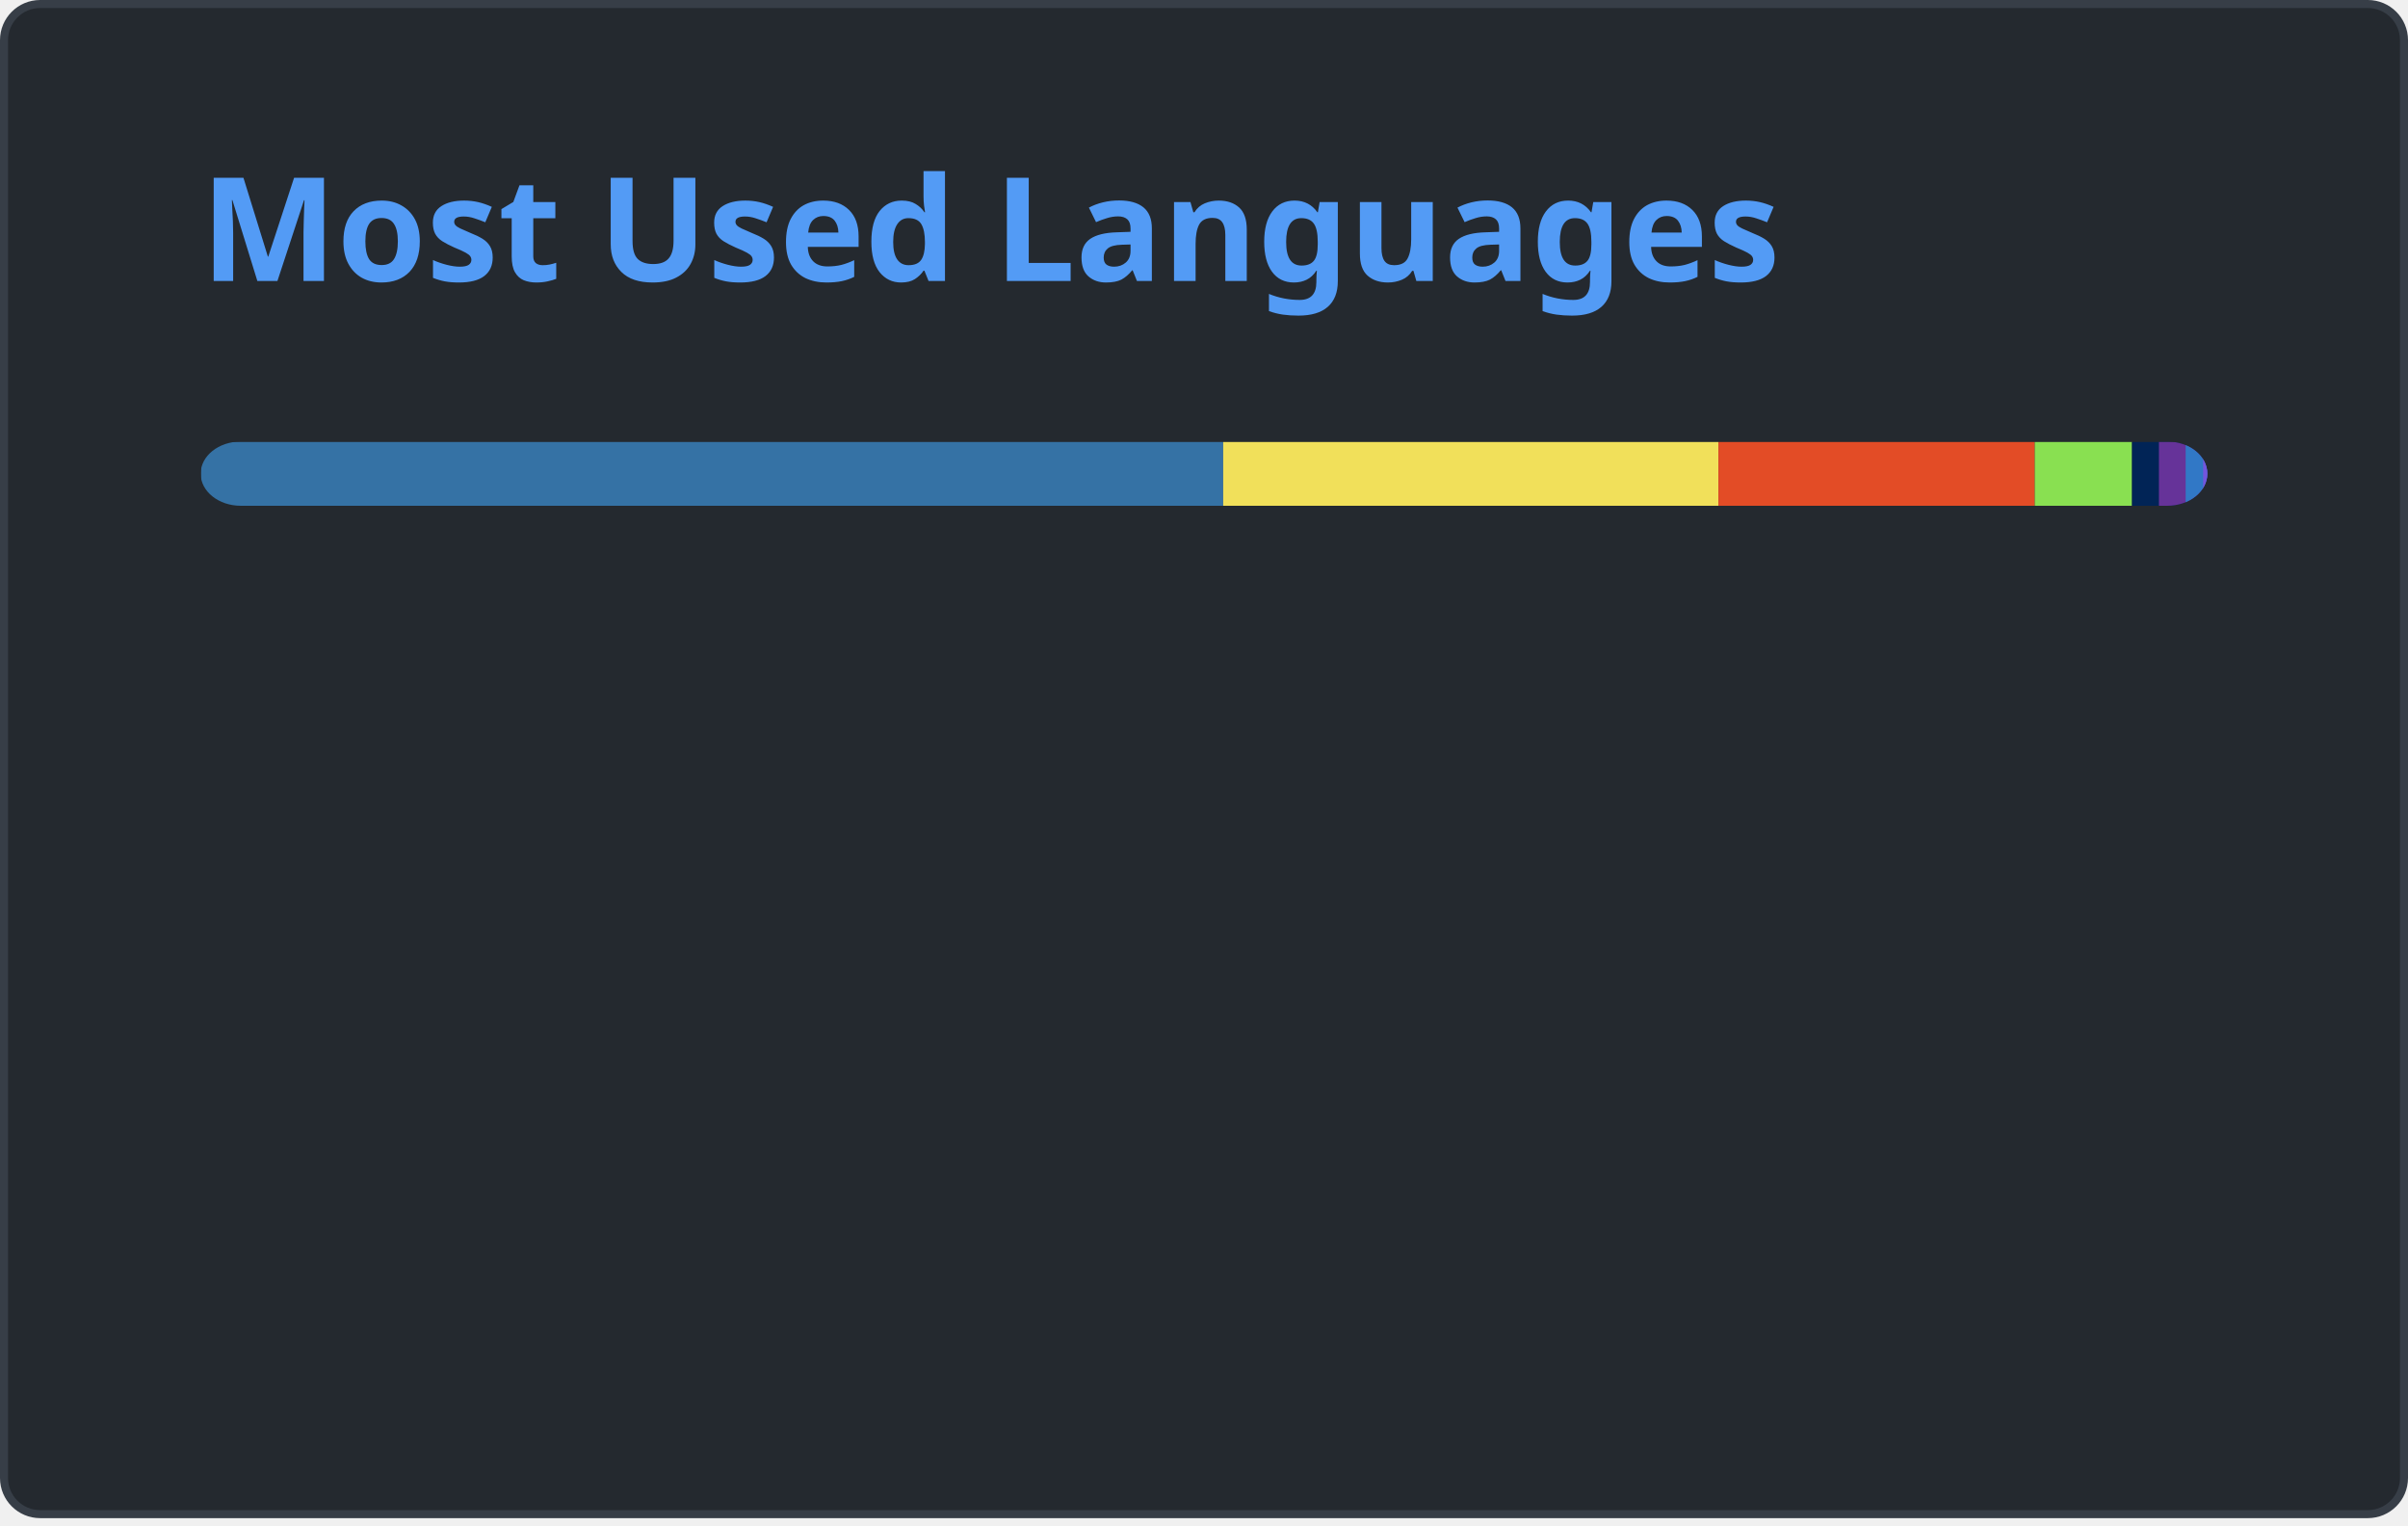
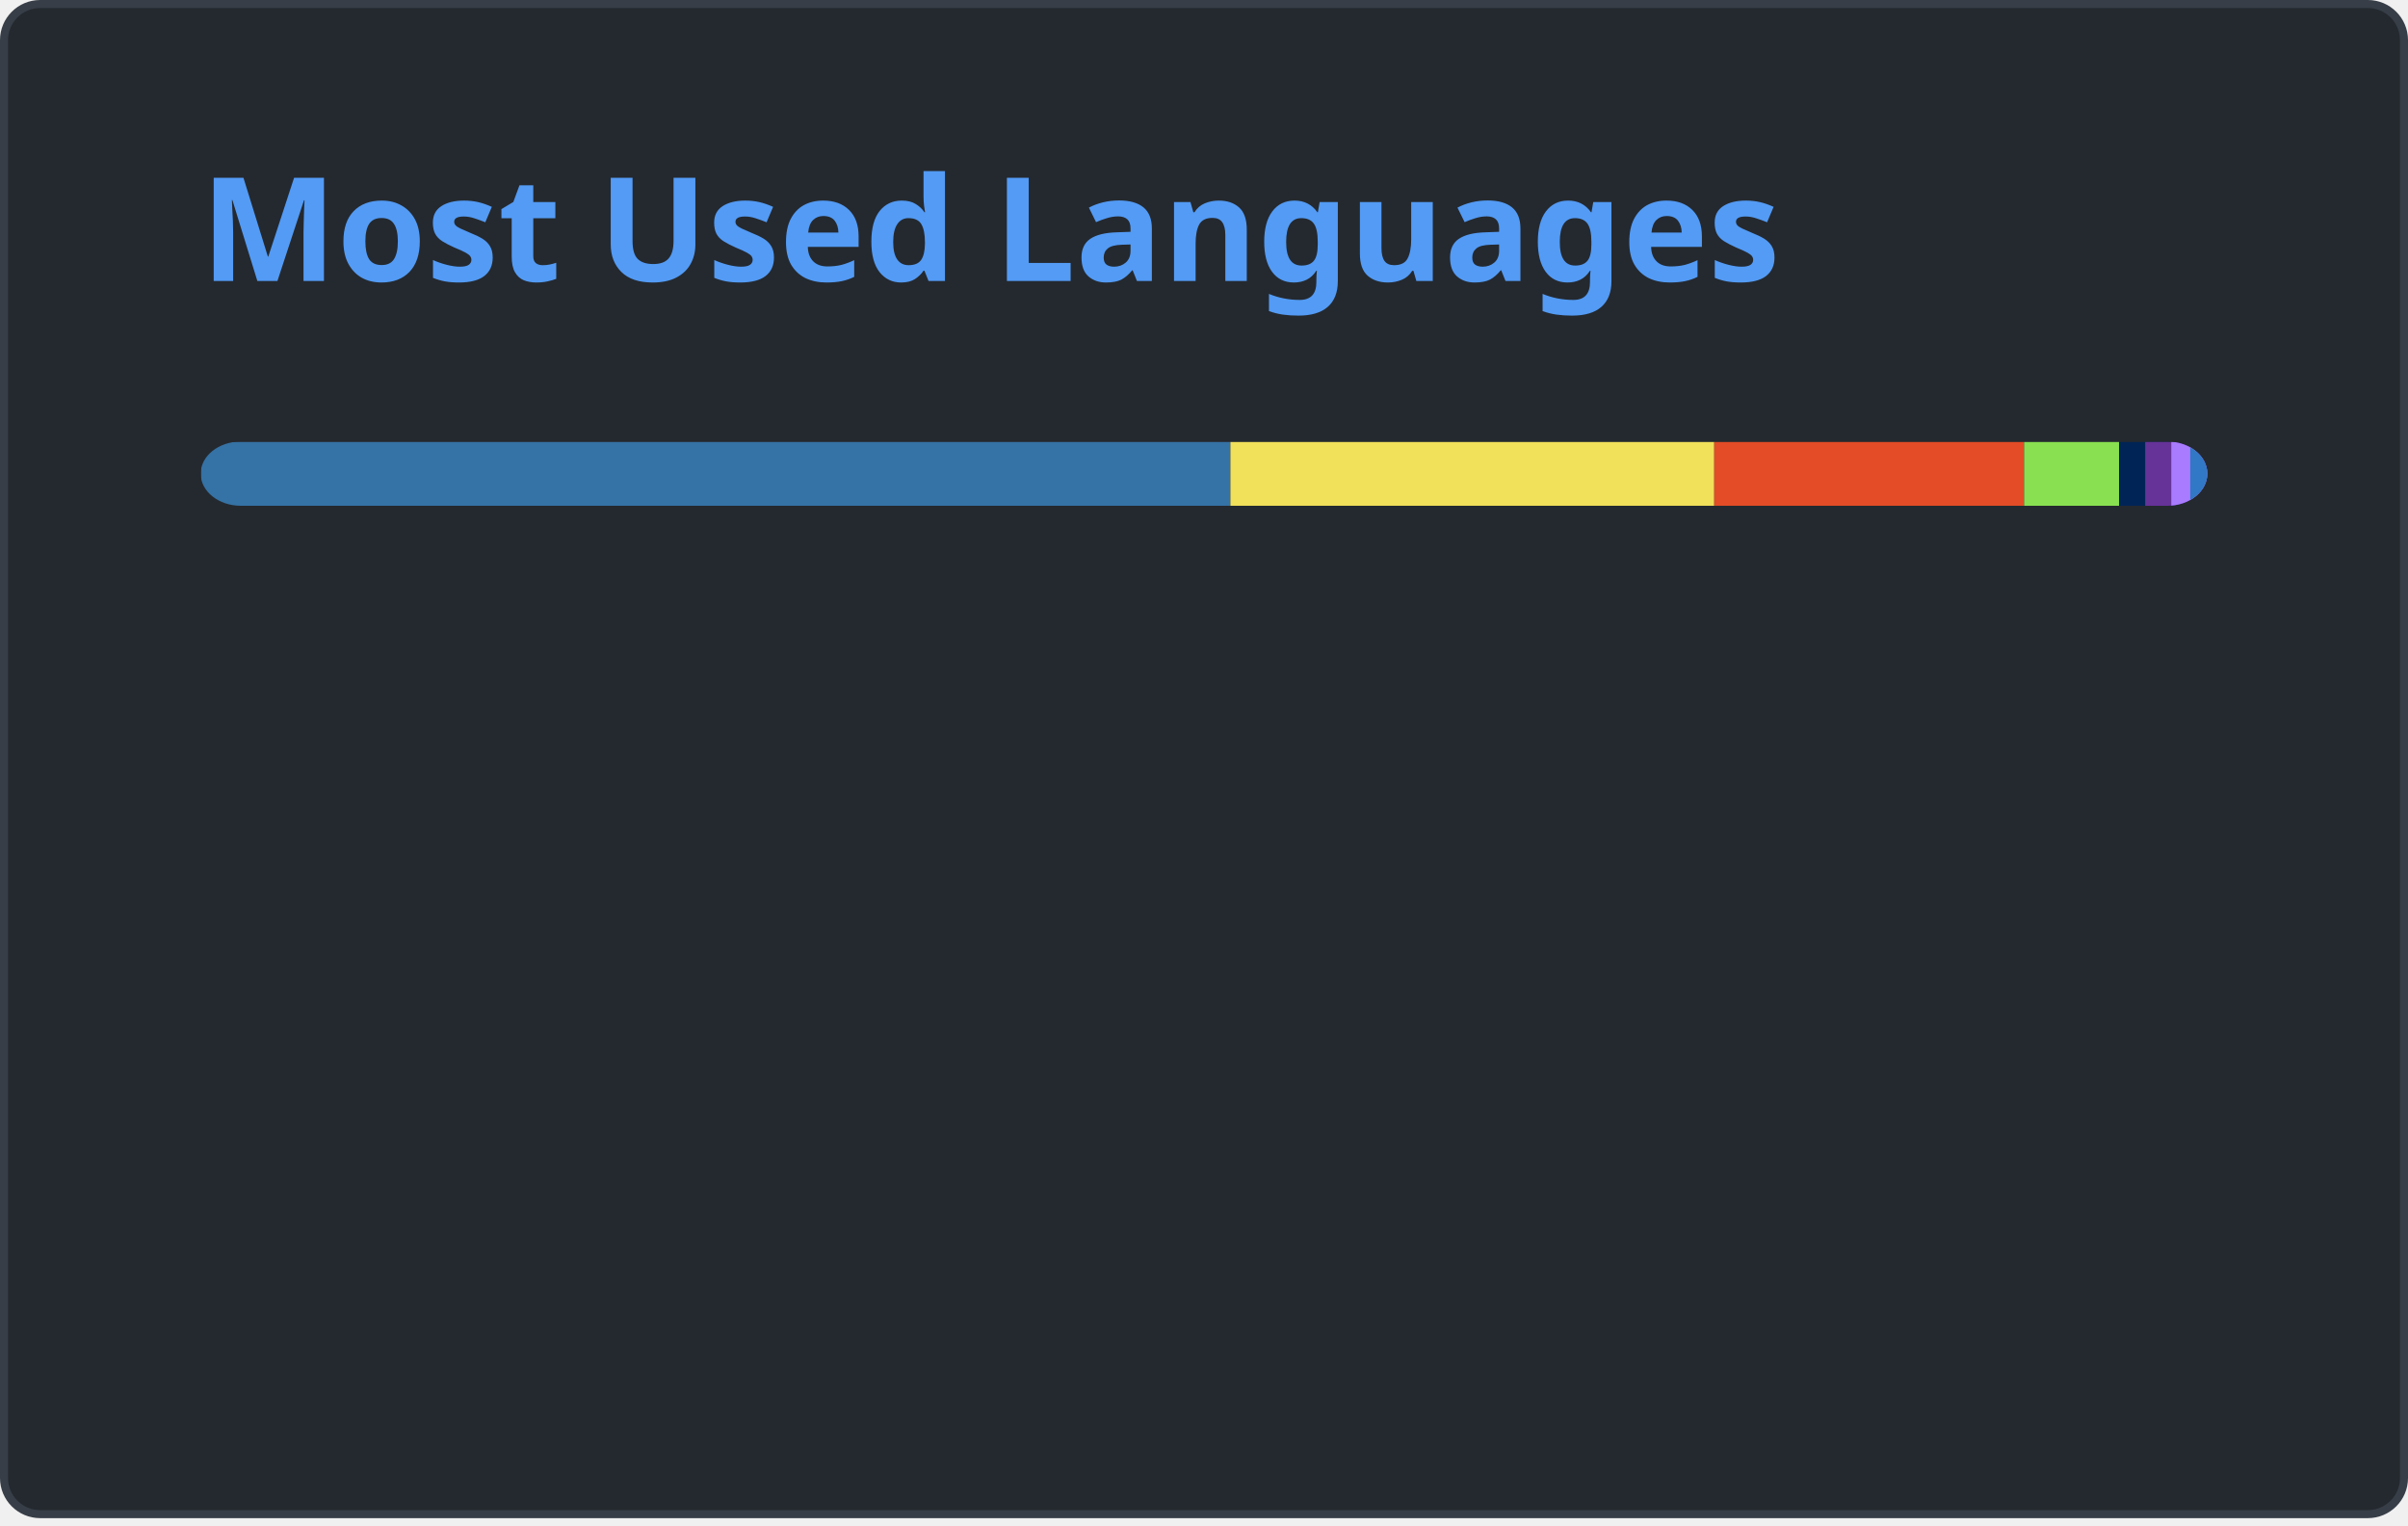
<svg xmlns="http://www.w3.org/2000/svg" width="300" height="190" viewBox="0 0 300 190" fill="none" role="img" aria-labelledby="descId">
  <style>
          .header {
            font: 600 18px 'Segoe UI', Ubuntu, Sans-Serif;
            fill: #539bf5;
            animation: fadeInAnimation 0.8s ease-in-out forwards;
          }
          @supports(-moz-appearance: auto) {
            /* Selector detects Firefox */
            .header { font-size: 15.5px; }
          }
          
    @keyframes slideInAnimation {
      from {
        width: 0;
      }
      to {
        width: calc(100%-100px);
      }
    }
    @keyframes growWidthAnimation {
      from {
        width: 0;
      }
      to {
        width: 100%;
      }
    }
    .stat {
      font: 600 14px 'Segoe UI', Ubuntu, "Helvetica Neue", Sans-Serif; fill: #ADBAC7;
    }
    @supports(-moz-appearance: auto) {
      /* Selector detects Firefox */
      .stat { font-size:12px; }
    }
    .bold { font-weight: 700 }
    .lang-name {
      font: 400 11px "Segoe UI", Ubuntu, Sans-Serif;
      fill: #ADBAC7;
    }
    .stagger {
      opacity: 0;
      animation: fadeInAnimation 0.3s ease-in-out forwards;
    }
    #rect-mask rect{
      animation: slideInAnimation 1s ease-in-out forwards;
    }
    .lang-progress{
      animation: growWidthAnimation 0.6s ease-in-out forwards;
    }
    .progress-background { fill: #ddd; }
    
          

          
      /* Animations */
      @keyframes scaleInAnimation {
        from {
          transform: translate(-5px, 5px) scale(0);
        }
        to {
          transform: translate(-5px, 5px) scale(1);
        }
      }
      @keyframes fadeInAnimation {
        from {
          opacity: 0;
        }
        to {
          opacity: 1;
        }
      }
    
          
        </style>
  <defs>
          
          
        </defs>
  <rect data-testid="card-bg" class="card-bg" x="0.5" y="0.5" rx="4.5" height="99%" stroke="#373E47" width="299" fill="#24292F" stroke-opacity="1" />
  <g data-testid="card-title" transform="translate(25, 35)">
    <g transform="translate(0, 0)">
      <text x="0" y="0" class="header" data-testid="header">Most Used Languages</text>
    </g>
  </g>
  <g data-testid="main-card-body" transform="translate(0, 55)">
    <svg data-testid="lang-items" x="25">
      <mask id="rect-mask">
        <rect x="0" y="0" width="250" height="8" fill="white" rx="5" />
      </mask>
-       <rect mask="url(#rect-mask)" data-testid="lang-progress" x="0" y="0" width="127.39" height="8" fill="#3572A5" />
-       <rect mask="url(#rect-mask)" data-testid="lang-progress" x="127.39" y="0" width="61.7" height="8" fill="#f1e05a" />
-       <rect mask="url(#rect-mask)" data-testid="lang-progress" x="189.09" y="0" width="39.41" height="8" fill="#e34c26" />
-       <rect mask="url(#rect-mask)" data-testid="lang-progress" x="228.5" y="0" width="12.12" height="8" fill="#89e051" />
-       <rect mask="url(#rect-mask)" data-testid="lang-progress" x="240.62" y="0" width="13.35" height="8" fill="#012456" />
-       <rect mask="url(#rect-mask)" data-testid="lang-progress" x="243.97" y="0" width="13.33" height="8" fill="#663399" />
-       <rect mask="url(#rect-mask)" data-testid="lang-progress" x="247.3" y="0" width="12.18" height="8" fill="#3178c6" />
-       <rect mask="url(#rect-mask)" data-testid="lang-progress" x="249.48" y="0" width="10.52" height="8" fill="#7355dd" />
+       <rect mask="url(#rect-mask)" data-testid="lang-progress" x="0" y="0" width="128.29" height="8" fill="#3572A5" />
+       <rect mask="url(#rect-mask)" data-testid="lang-progress" x="128.29" y="0" width="60.28" height="8" fill="#f1e05a" />
+       <rect mask="url(#rect-mask)" data-testid="lang-progress" x="188.57" y="0" width="38.6" height="8" fill="#e34c26" />
+       <rect mask="url(#rect-mask)" data-testid="lang-progress" x="227.17" y="0" width="11.83" height="8" fill="#89e051" />
+       <rect mask="url(#rect-mask)" data-testid="lang-progress" x="239" y="0" width="13.26" height="8" fill="#012456" />
+       <rect mask="url(#rect-mask)" data-testid="lang-progress" x="242.26" y="0" width="13.25" height="8" fill="#663399" />
+       <rect mask="url(#rect-mask)" data-testid="lang-progress" x="245.51" y="0" width="12.36" height="8" fill="#A97BFF" />
+       <rect mask="url(#rect-mask)" data-testid="lang-progress" x="247.87" y="0" width="12.13" height="8" fill="#3178c6" />
      <g transform="translate(0, 25)">
        <g transform="translate(0, 0)">
          <g transform="translate(0, 0)">
            <g class="stagger" style="animation-delay: 450ms">
              <circle cx="5" cy="6" r="5" fill="#3572A5" />
              <text data-testid="lang-name" x="15" y="10" class="lang-name">
-         Python 50.96%
+         Python 51.32%
      </text>
            </g>
          </g>
          <g transform="translate(0, 25)">
            <g class="stagger" style="animation-delay: 600ms">
              <circle cx="5" cy="6" r="5" fill="#f1e05a" />
              <text data-testid="lang-name" x="15" y="10" class="lang-name">
-         JavaScript 24.68%
+         JavaScript 24.11%
      </text>
            </g>
          </g>
          <g transform="translate(0, 50)">
            <g class="stagger" style="animation-delay: 750ms">
              <circle cx="5" cy="6" r="5" fill="#e34c26" />
              <text data-testid="lang-name" x="15" y="10" class="lang-name">
-         HTML 15.76%
+         HTML 15.44%
      </text>
            </g>
          </g>
          <g transform="translate(0, 75)">
            <g class="stagger" style="animation-delay: 900ms">
              <circle cx="5" cy="6" r="5" fill="#89e051" />
              <text data-testid="lang-name" x="15" y="10" class="lang-name">
-         Shell 4.85%
+         Shell 4.73%
      </text>
            </g>
          </g>
        </g>
        <g transform="translate(150, 0)">
          <g transform="translate(0, 0)">
            <g class="stagger" style="animation-delay: 450ms">
              <circle cx="5" cy="6" r="5" fill="#012456" />
              <text data-testid="lang-name" x="15" y="10" class="lang-name">
-         PowerShell 1.34%
+         PowerShell 1.31%
      </text>
            </g>
          </g>
          <g transform="translate(0, 25)">
            <g class="stagger" style="animation-delay: 600ms">
              <circle cx="5" cy="6" r="5" fill="#663399" />
              <text data-testid="lang-name" x="15" y="10" class="lang-name">
-         CSS 1.33%
+         CSS 1.30%
      </text>
            </g>
          </g>
          <g transform="translate(0, 50)">
            <g class="stagger" style="animation-delay: 750ms">
-               <circle cx="5" cy="6" r="5" fill="#3178c6" />
+               <circle cx="5" cy="6" r="5" fill="#A97BFF" />
              <text data-testid="lang-name" x="15" y="10" class="lang-name">
-         TypeScript 0.87%
+         Kotlin 0.94%
      </text>
            </g>
          </g>
          <g transform="translate(0, 75)">
            <g class="stagger" style="animation-delay: 900ms">
-               <circle cx="5" cy="6" r="5" fill="#7355dd" />
+               <circle cx="5" cy="6" r="5" fill="#3178c6" />
              <text data-testid="lang-name" x="15" y="10" class="lang-name">
-         C# 0.21%
+         TypeScript 0.85%
      </text>
            </g>
          </g>
        </g>
      </g>
    </svg>
  </g>
</svg>
